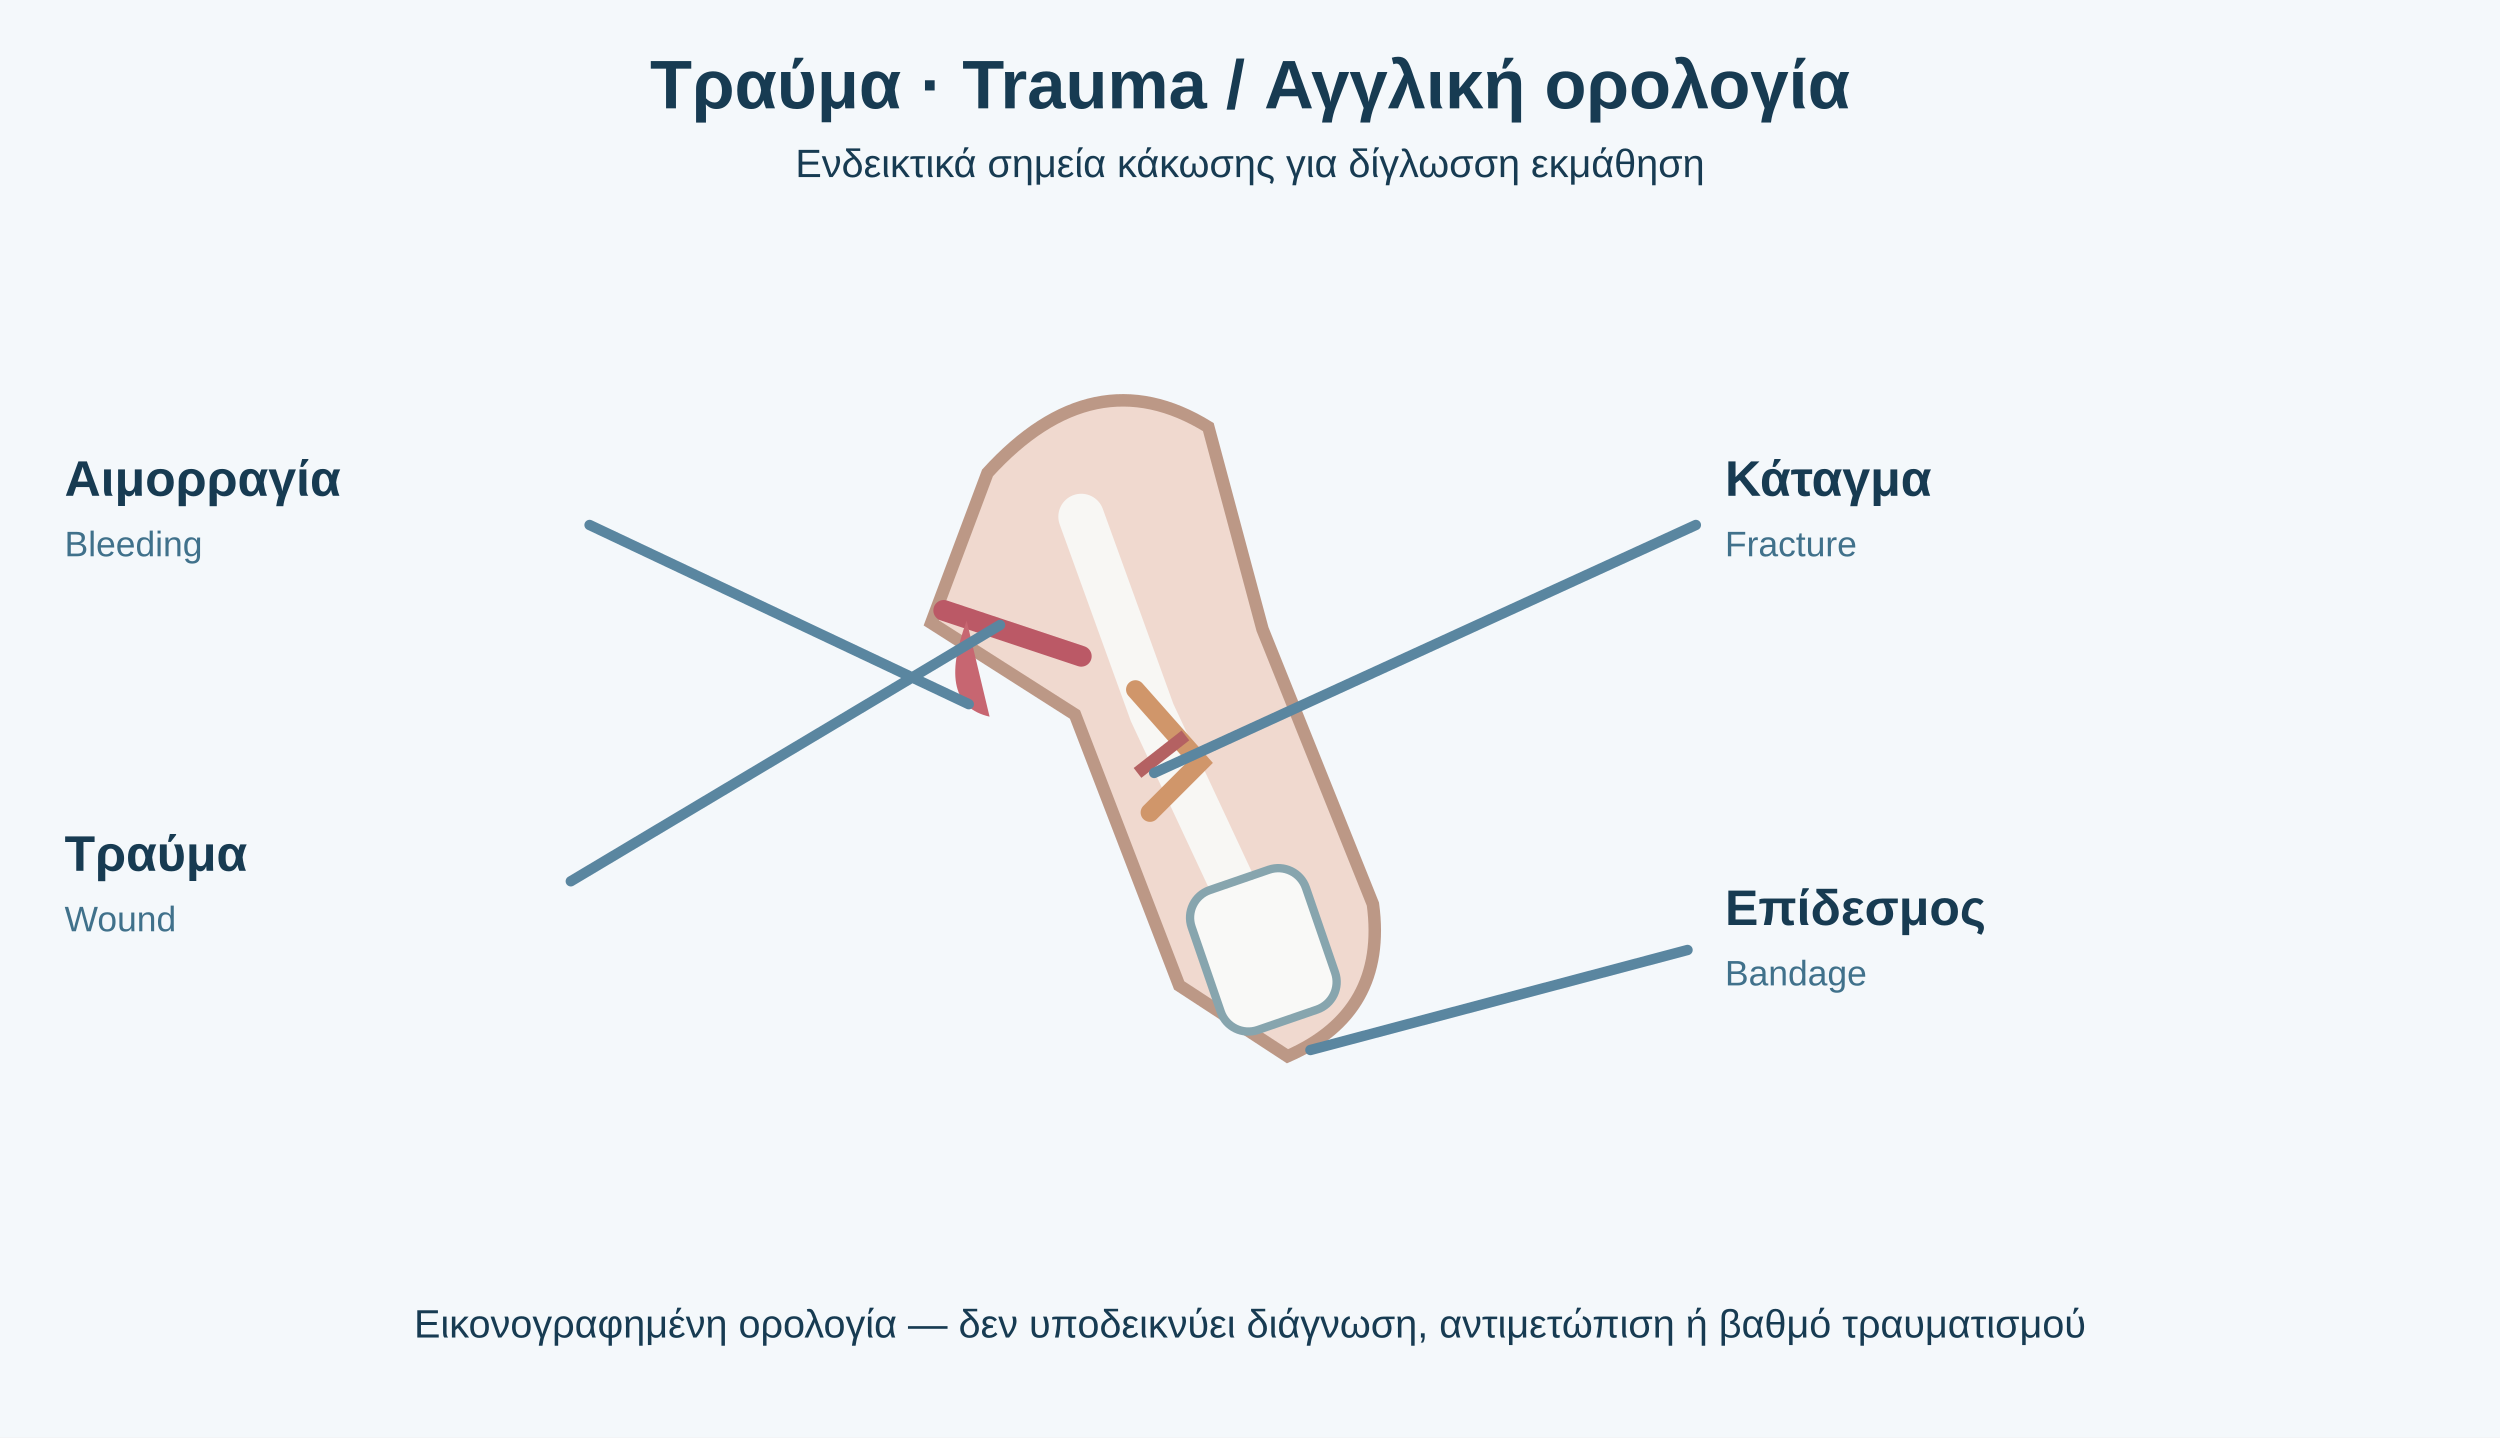
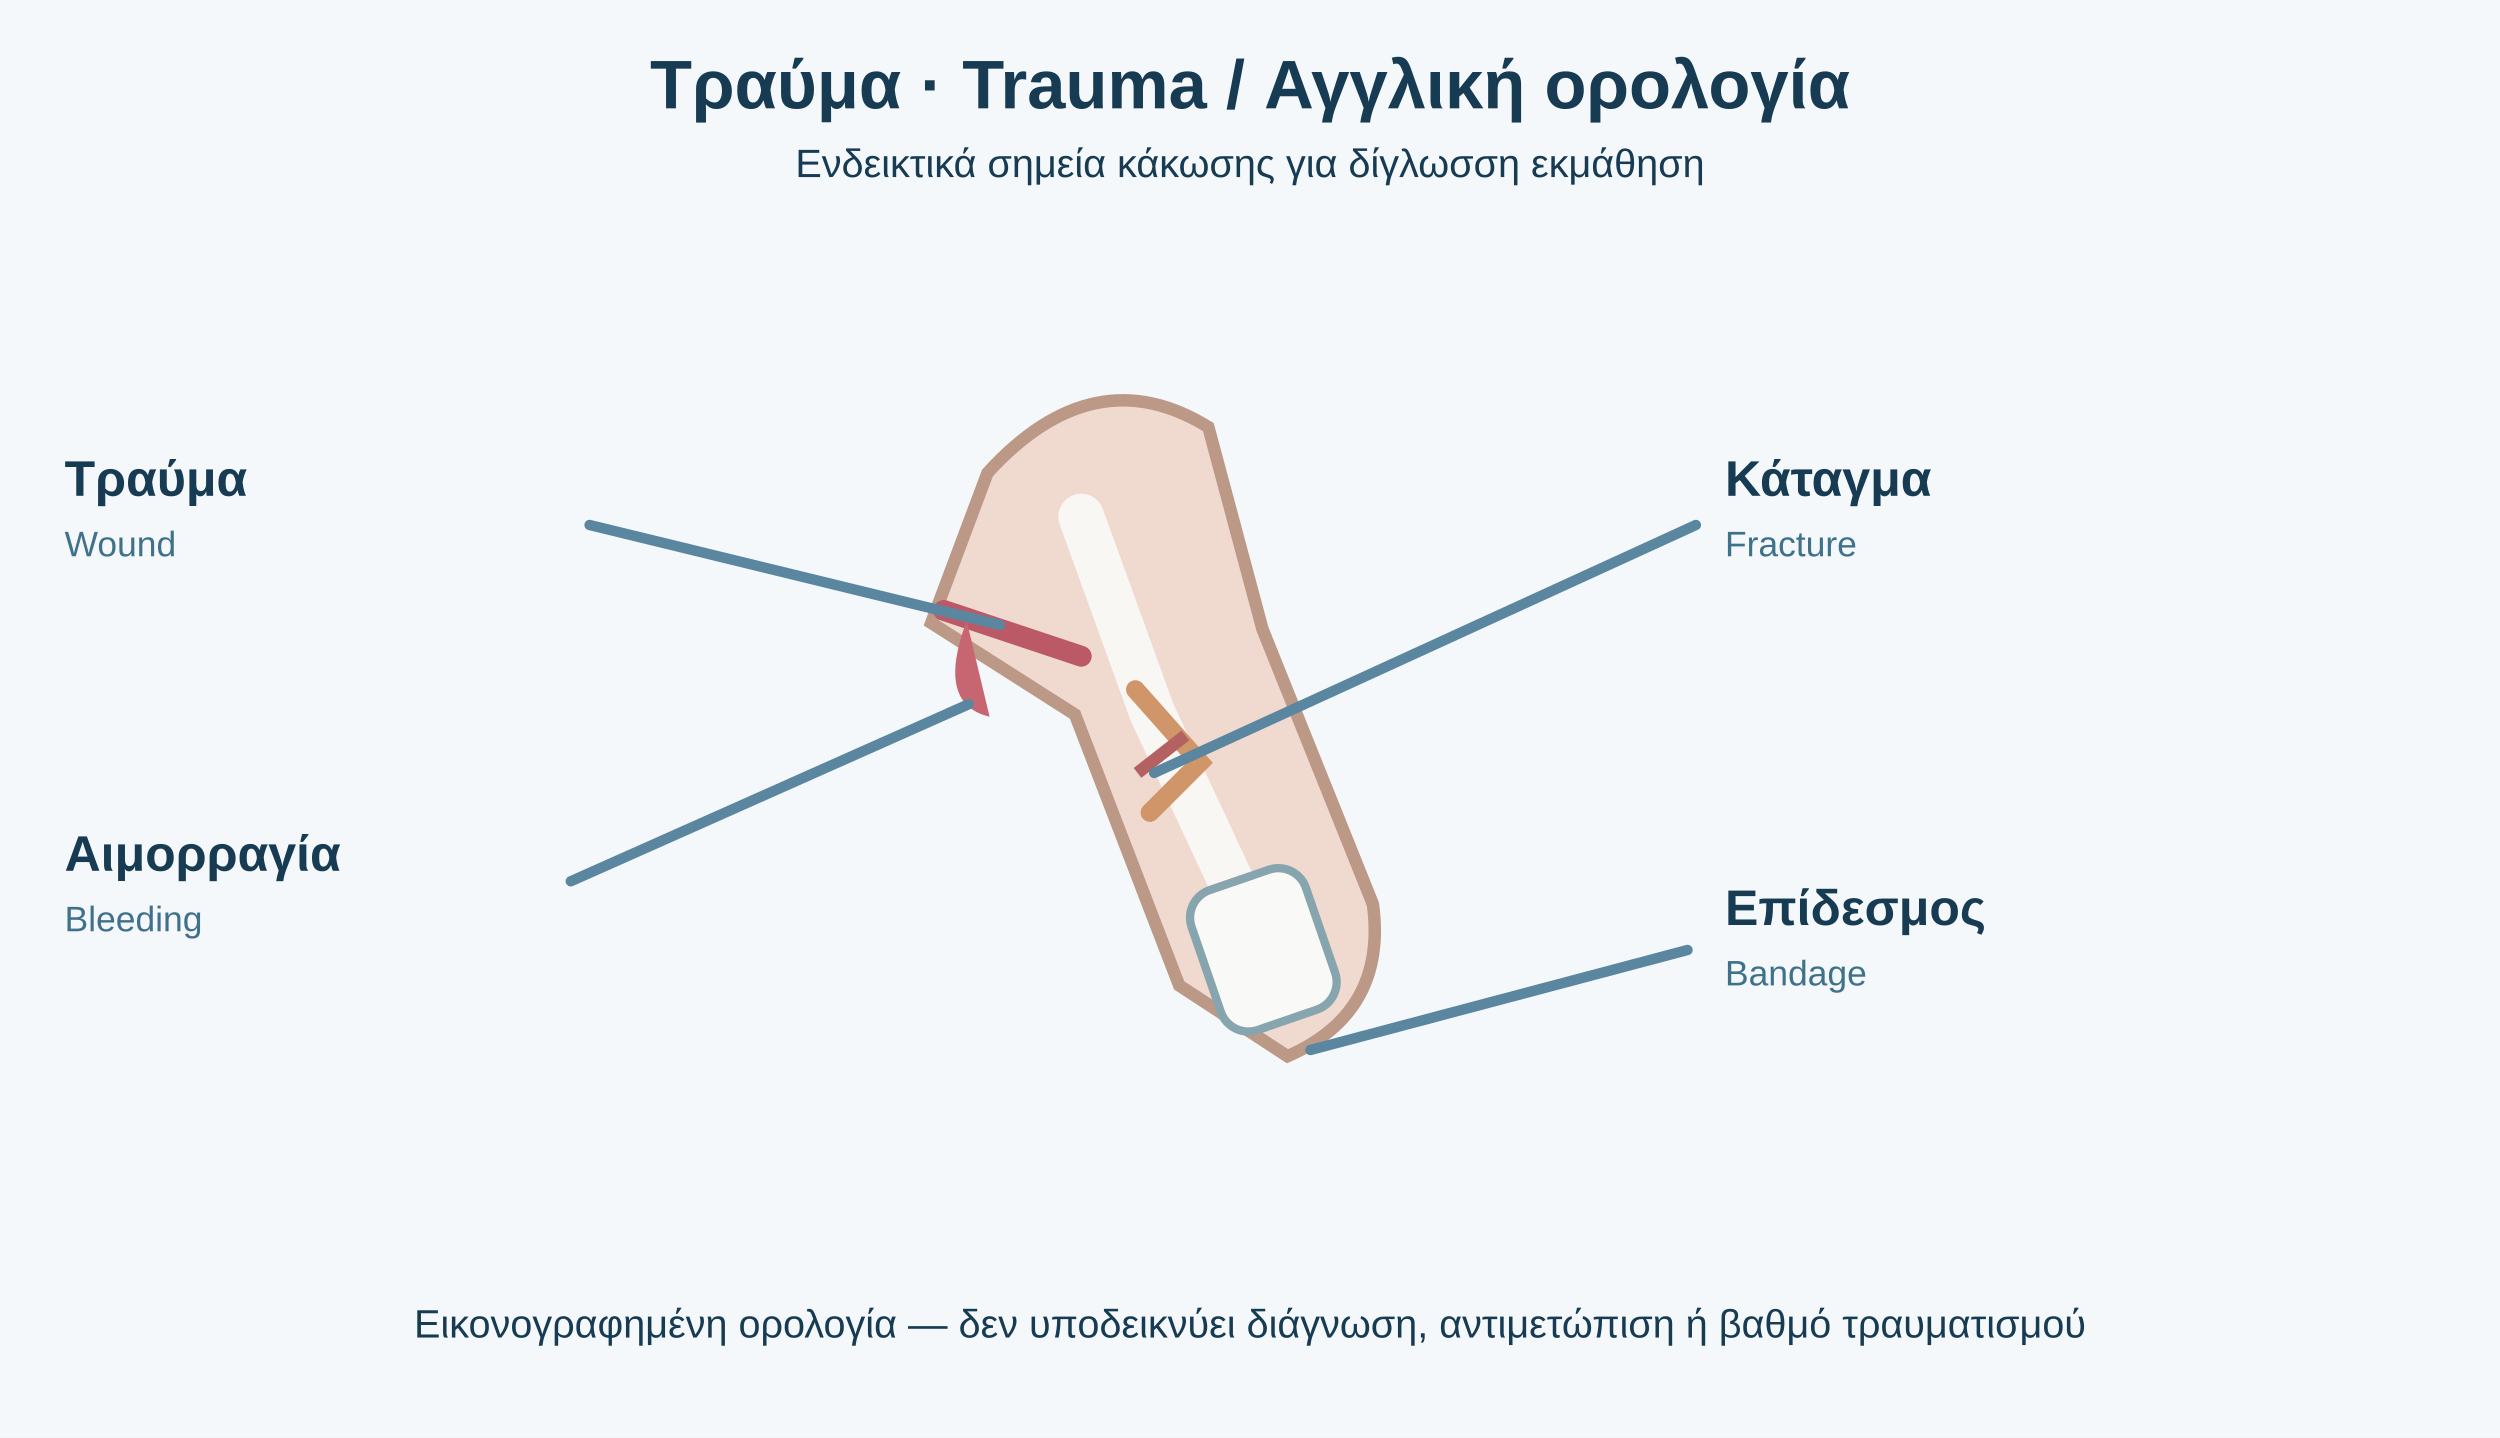
<svg xmlns="http://www.w3.org/2000/svg" viewBox="0 0 1200 690" role="img" aria-labelledby="title desc">
  <rect width="1200" height="690" fill="#f4f8fb" />
  <style>text{font-family:Arial,'DejaVu Sans',sans-serif;fill:#173b52}.h{font-size:33px;font-weight:700}.t{font-size:24px;font-weight:700}.s{font-size:19px}.en{font-size:17px;fill:#40718b}.path{stroke:#5a86a0;stroke-width:5;fill:none;stroke-linecap:round;stroke-linejoin:round}.panel{fill:#fff;stroke:#b6cbd7;stroke-width:3}</style>
  <text x="600" y="52" text-anchor="middle" class="h">Τραύμα · Trauma / Αγγλική ορολογία</text>
  <text x="600" y="85" text-anchor="middle" class="s">Ενδεικτικά σημεία κάκωσης για δίγλωσση εκμάθηση</text>
  <g transform="translate(344 178)">
    <path d="M130 49Q181 -7 236 27L262 124L315 256Q322 308 274 329L222 295L172 165L103 121Z" fill="#f0d9cf" stroke="#bc9886" stroke-width="6" />
    <path d="M175 70L209 164L266 286" stroke="#f8f7f4" stroke-width="22" fill="none" stroke-linecap="round" />
    <path d="M201 153L232 188L208 212" stroke="#d0966a" stroke-width="9" fill="none" stroke-linecap="round" />
    <path d="M202 193L225 175" stroke="#b46162" stroke-width="6" />
    <path d="M109 115L175 137" stroke="#bb5966" stroke-width="10" stroke-linecap="round" />
    <path d="M120 120Q105 160 131 166" fill="#c76671" />
    <rect x="232" y="243" width="58" height="71" rx="14" fill="#f9f9f7" stroke="#87a5ae" stroke-width="4" transform="rotate(-19 260 274)" />
  </g>
-   <path d="M465 338L283 252M480 300L274 423M554 371L814 252M629 504L810 456" class="path" />
-   <text x="31" y="238" class="t">Αιμορραγία</text>
-   <text x="31" y="267" class="en">Bleeding</text>
-   <text x="31" y="418" class="t">Τραύμα</text>
-   <text x="31" y="447" class="en">Wound</text>
+   <path d="M480 300L283 252M465 338L274 423M554 371L814 252M629 504L810 456" class="path" />
+   <text x="31" y="238" class="t">Τραύμα</text>
+   <text x="31" y="267" class="en">Wound</text>
+   <text x="31" y="418" class="t">Αιμορραγία</text>
+   <text x="31" y="447" class="en">Bleeding</text>
  <text x="828" y="238" class="t">Κάταγμα</text>
  <text x="828" y="267" class="en">Fracture</text>
  <text x="828" y="444" class="t">Επίδεσμος</text>
  <text x="828" y="473" class="en">Bandage</text>
  <text x="600" y="642" text-anchor="middle" class="s">Εικονογραφημένη ορολογία — δεν υποδεικνύει διάγνωση, αντιμετώπιση ή βαθμό τραυματισμού</text>
</svg>
